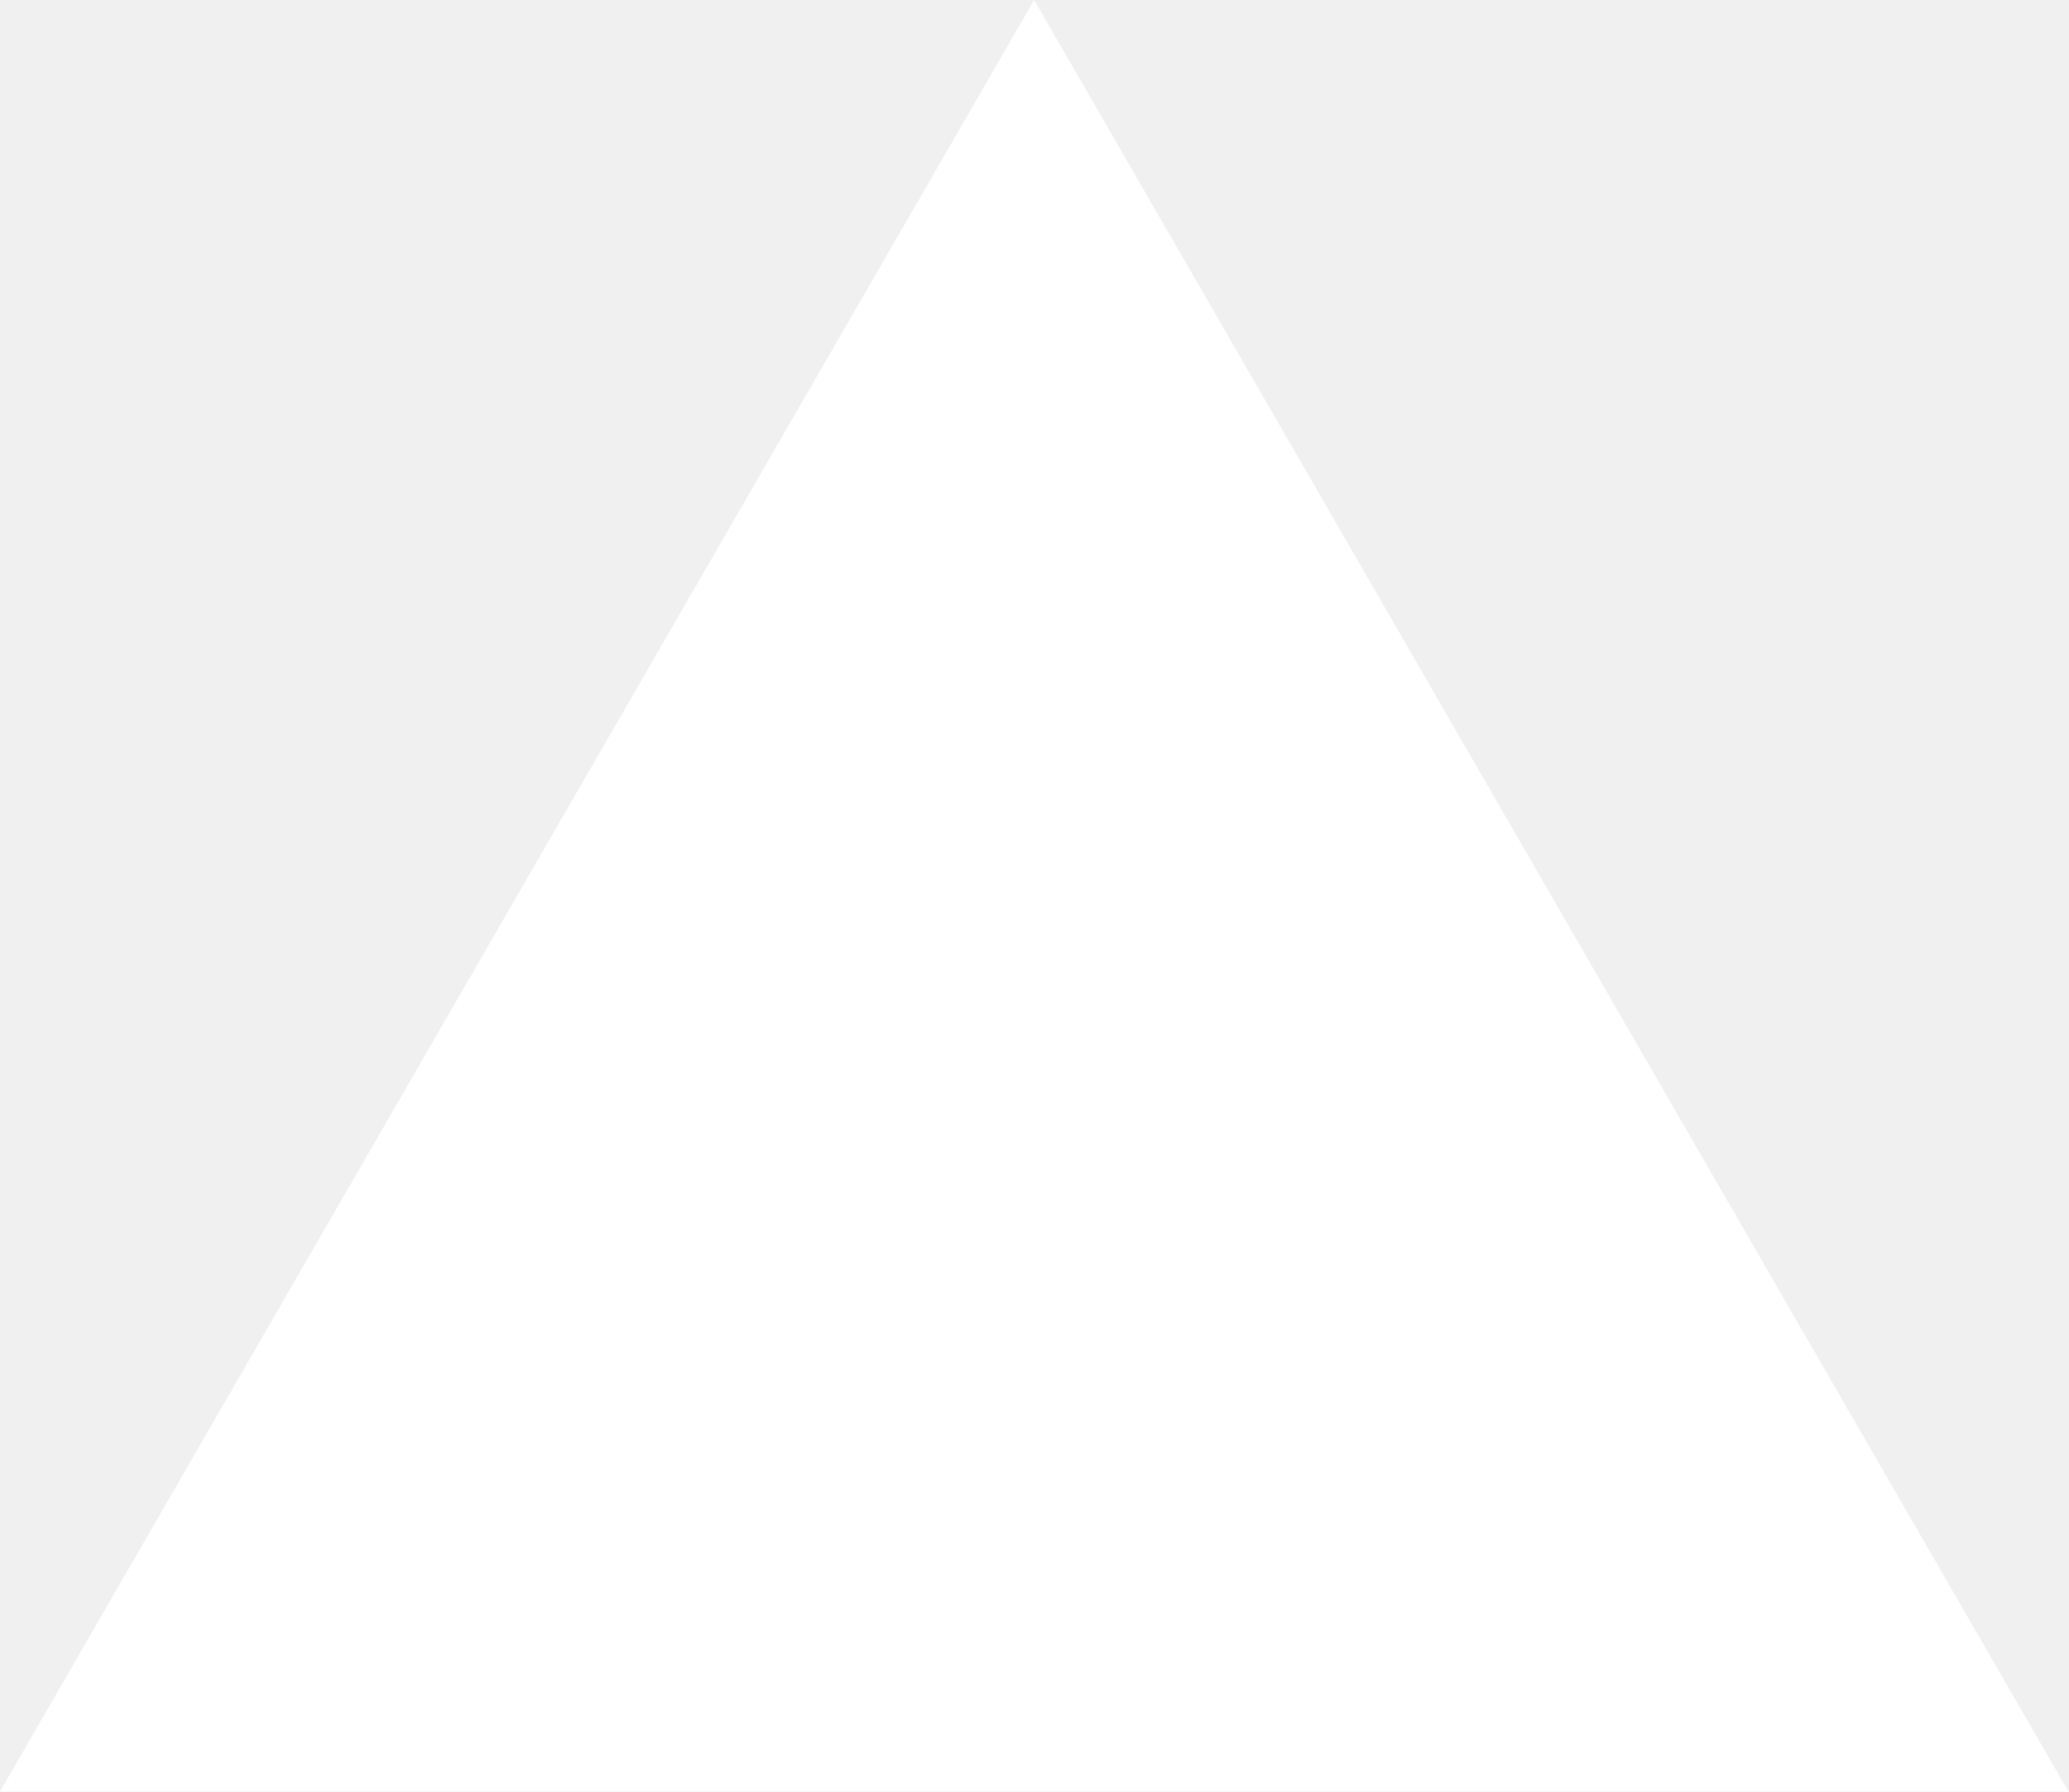
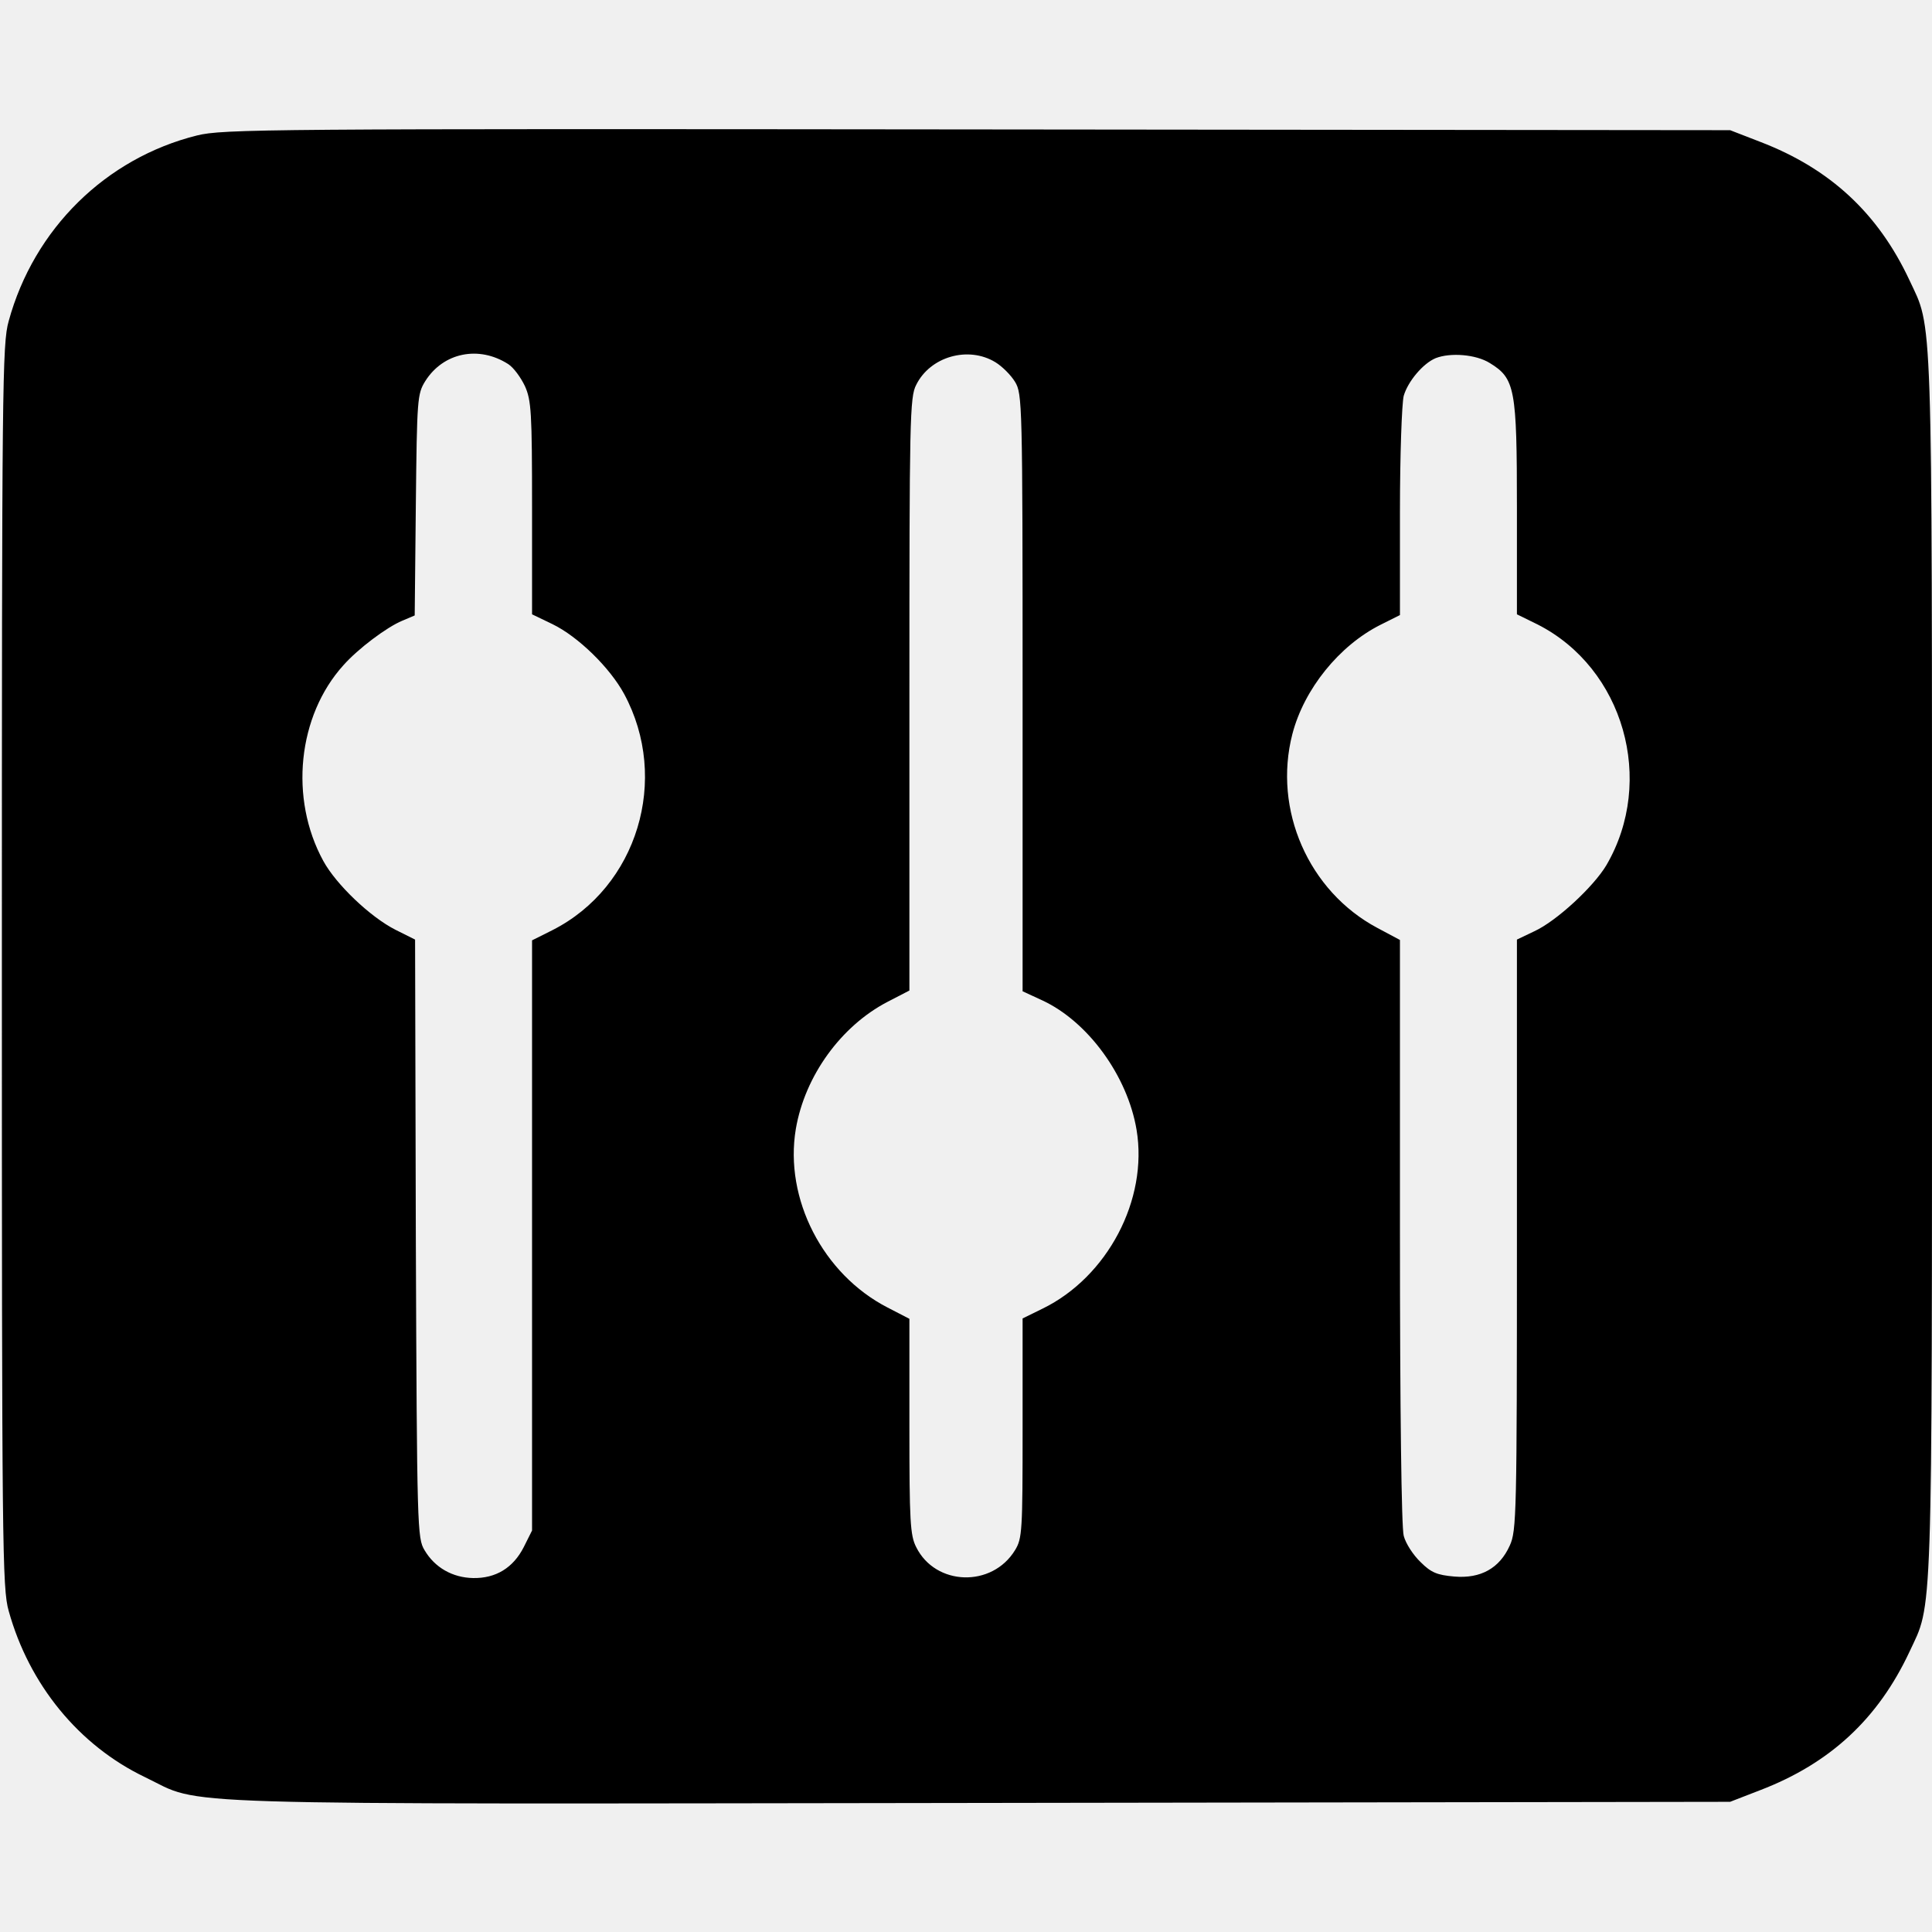
- <svg xmlns="http://www.w3.org/2000/svg" fill="none" viewBox="0 0 1155 1000">
-   <path d="m577.3 0 577.4 1000H0z" fill="#fff" />
+ <svg xmlns="http://www.w3.org/2000/svg" version="1.0" width="512pt" height="512pt" viewBox="0 0 512 512" preserveAspectRatio="xMidYMid meet">
+   <g transform="translate(0,512) scale(0.1,-0.1)" fill="#000000" stroke="none">
+     <path d="M522 4761 c-241 -60 -432 -247 -499 -492 -17 -60 -18 -168 -18 -1709 0 -1541 1 -1649 18 -1709 54 -195 186 -357 362 -441 158 -76 -2 -71 2215 -68 l1985 3 80 31 c185 71 312 189 395 366 62 133 60 47 60 1818 0 1771 2 1685 -60 1818 -83 177 -210 295 -395 366 l-80 31 -1995 2 c-1888 2 -1999 1 -2068 -16z m825 -606 c14 -9 33 -35 44 -58 17 -38 19 -69 19 -323 l0 -282 54 -26 c68 -33 152 -115 190 -185 122 -226 35 -512 -190 -626 l-54 -27 0 -782 0 -782 -22 -44 c-28 -55 -74 -83 -134 -82 -55 1 -102 28 -129 74 -19 32 -20 53 -23 825 l-2 793 -52 26 c-67 34 -157 120 -191 182 -91 166 -68 385 53 519 39 44 115 101 156 118 l33 14 3 293 c3 282 4 294 25 328 48 76 142 95 220 45z m1291 5 c18 -11 41 -34 52 -52 19 -32 20 -52 20 -824 l0 -791 52 -24 c121 -56 226 -200 250 -343 31 -185 -77 -390 -249 -474 l-53 -26 0 -291 c0 -272 -1 -292 -20 -323 -61 -100 -211 -95 -262 8 -16 31 -18 69 -18 320 l0 285 -58 30 c-171 88 -274 288 -243 473 24 141 120 273 243 337 l58 30 0 785 c0 727 1 788 18 820 37 75 138 104 210 60z m1310 -2 c67 -41 72 -67 72 -384 l0 -282 55 -27 c228 -116 313 -414 182 -638 -34 -57 -132 -148 -191 -175 l-46 -22 0 -783 c0 -741 -1 -784 -19 -823 -27 -60 -77 -88 -147 -82 -45 4 -61 10 -89 38 -20 19 -40 50 -45 70 -6 21 -10 331 -10 807 l0 772 -60 32 c-182 97 -277 313 -225 514 31 119 124 234 233 289 l52 26 0 273 c0 152 5 288 10 308 11 38 51 86 85 100 39 15 106 10 143 -13z" />
+   </g>
</svg>
